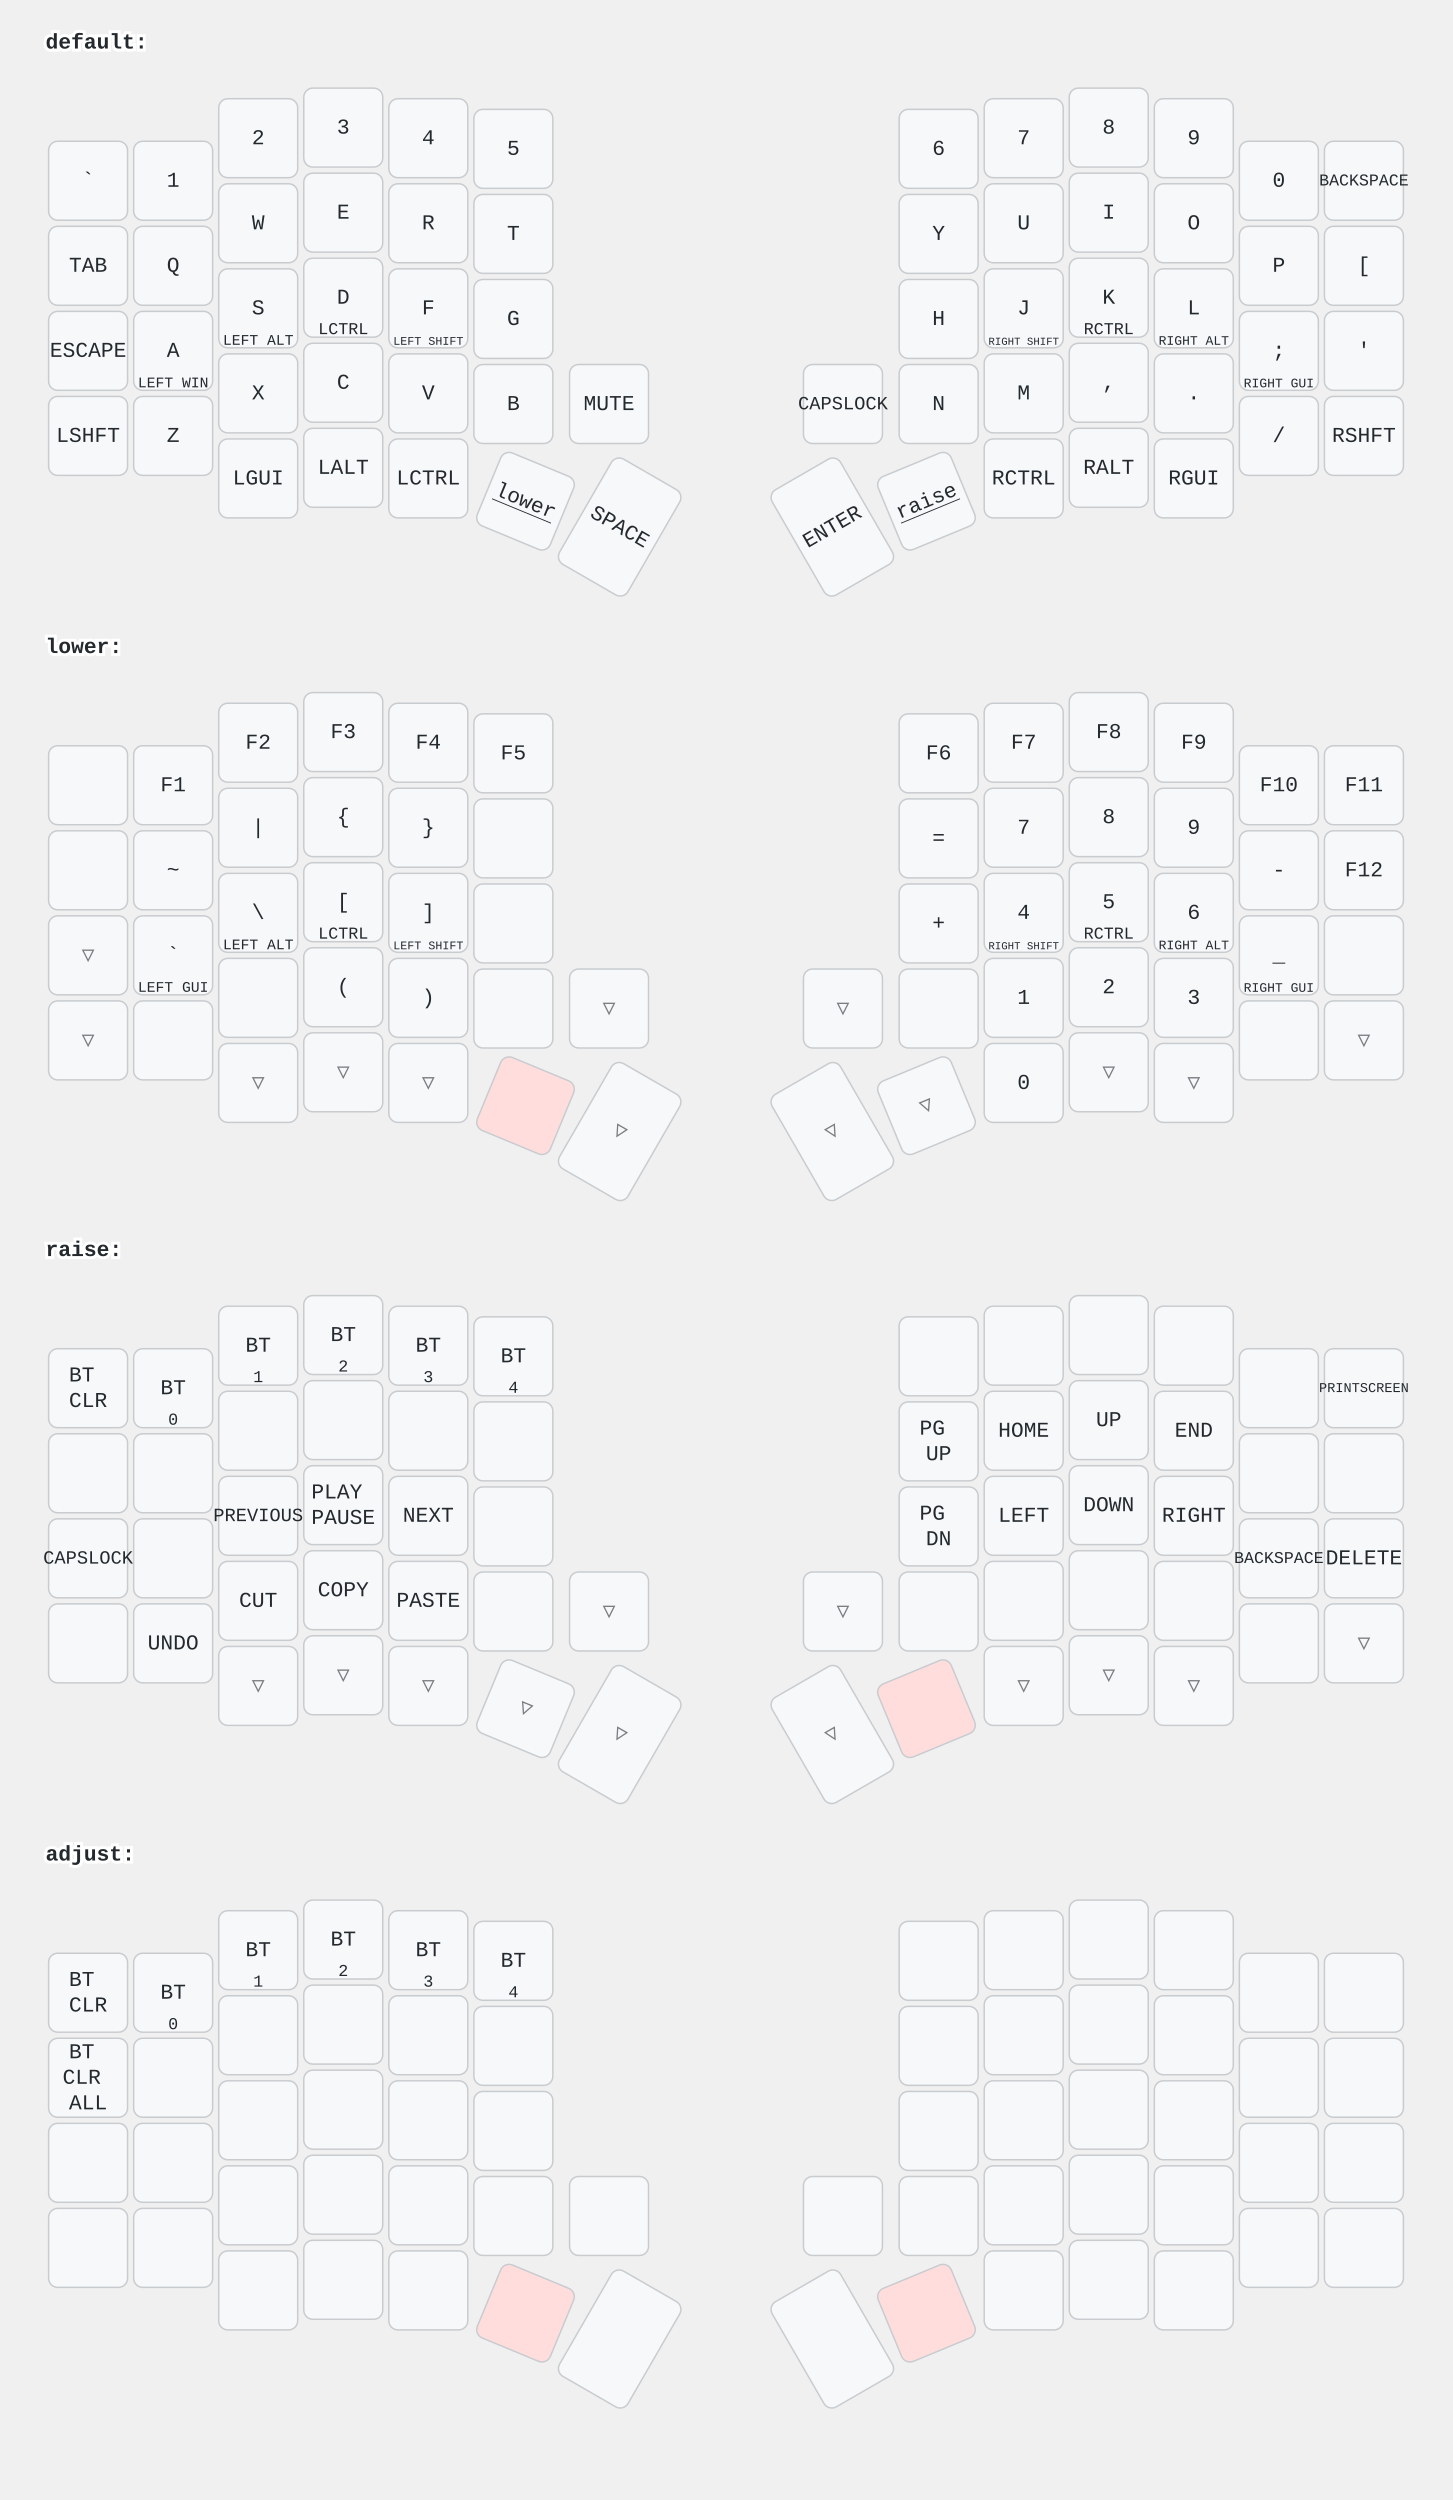
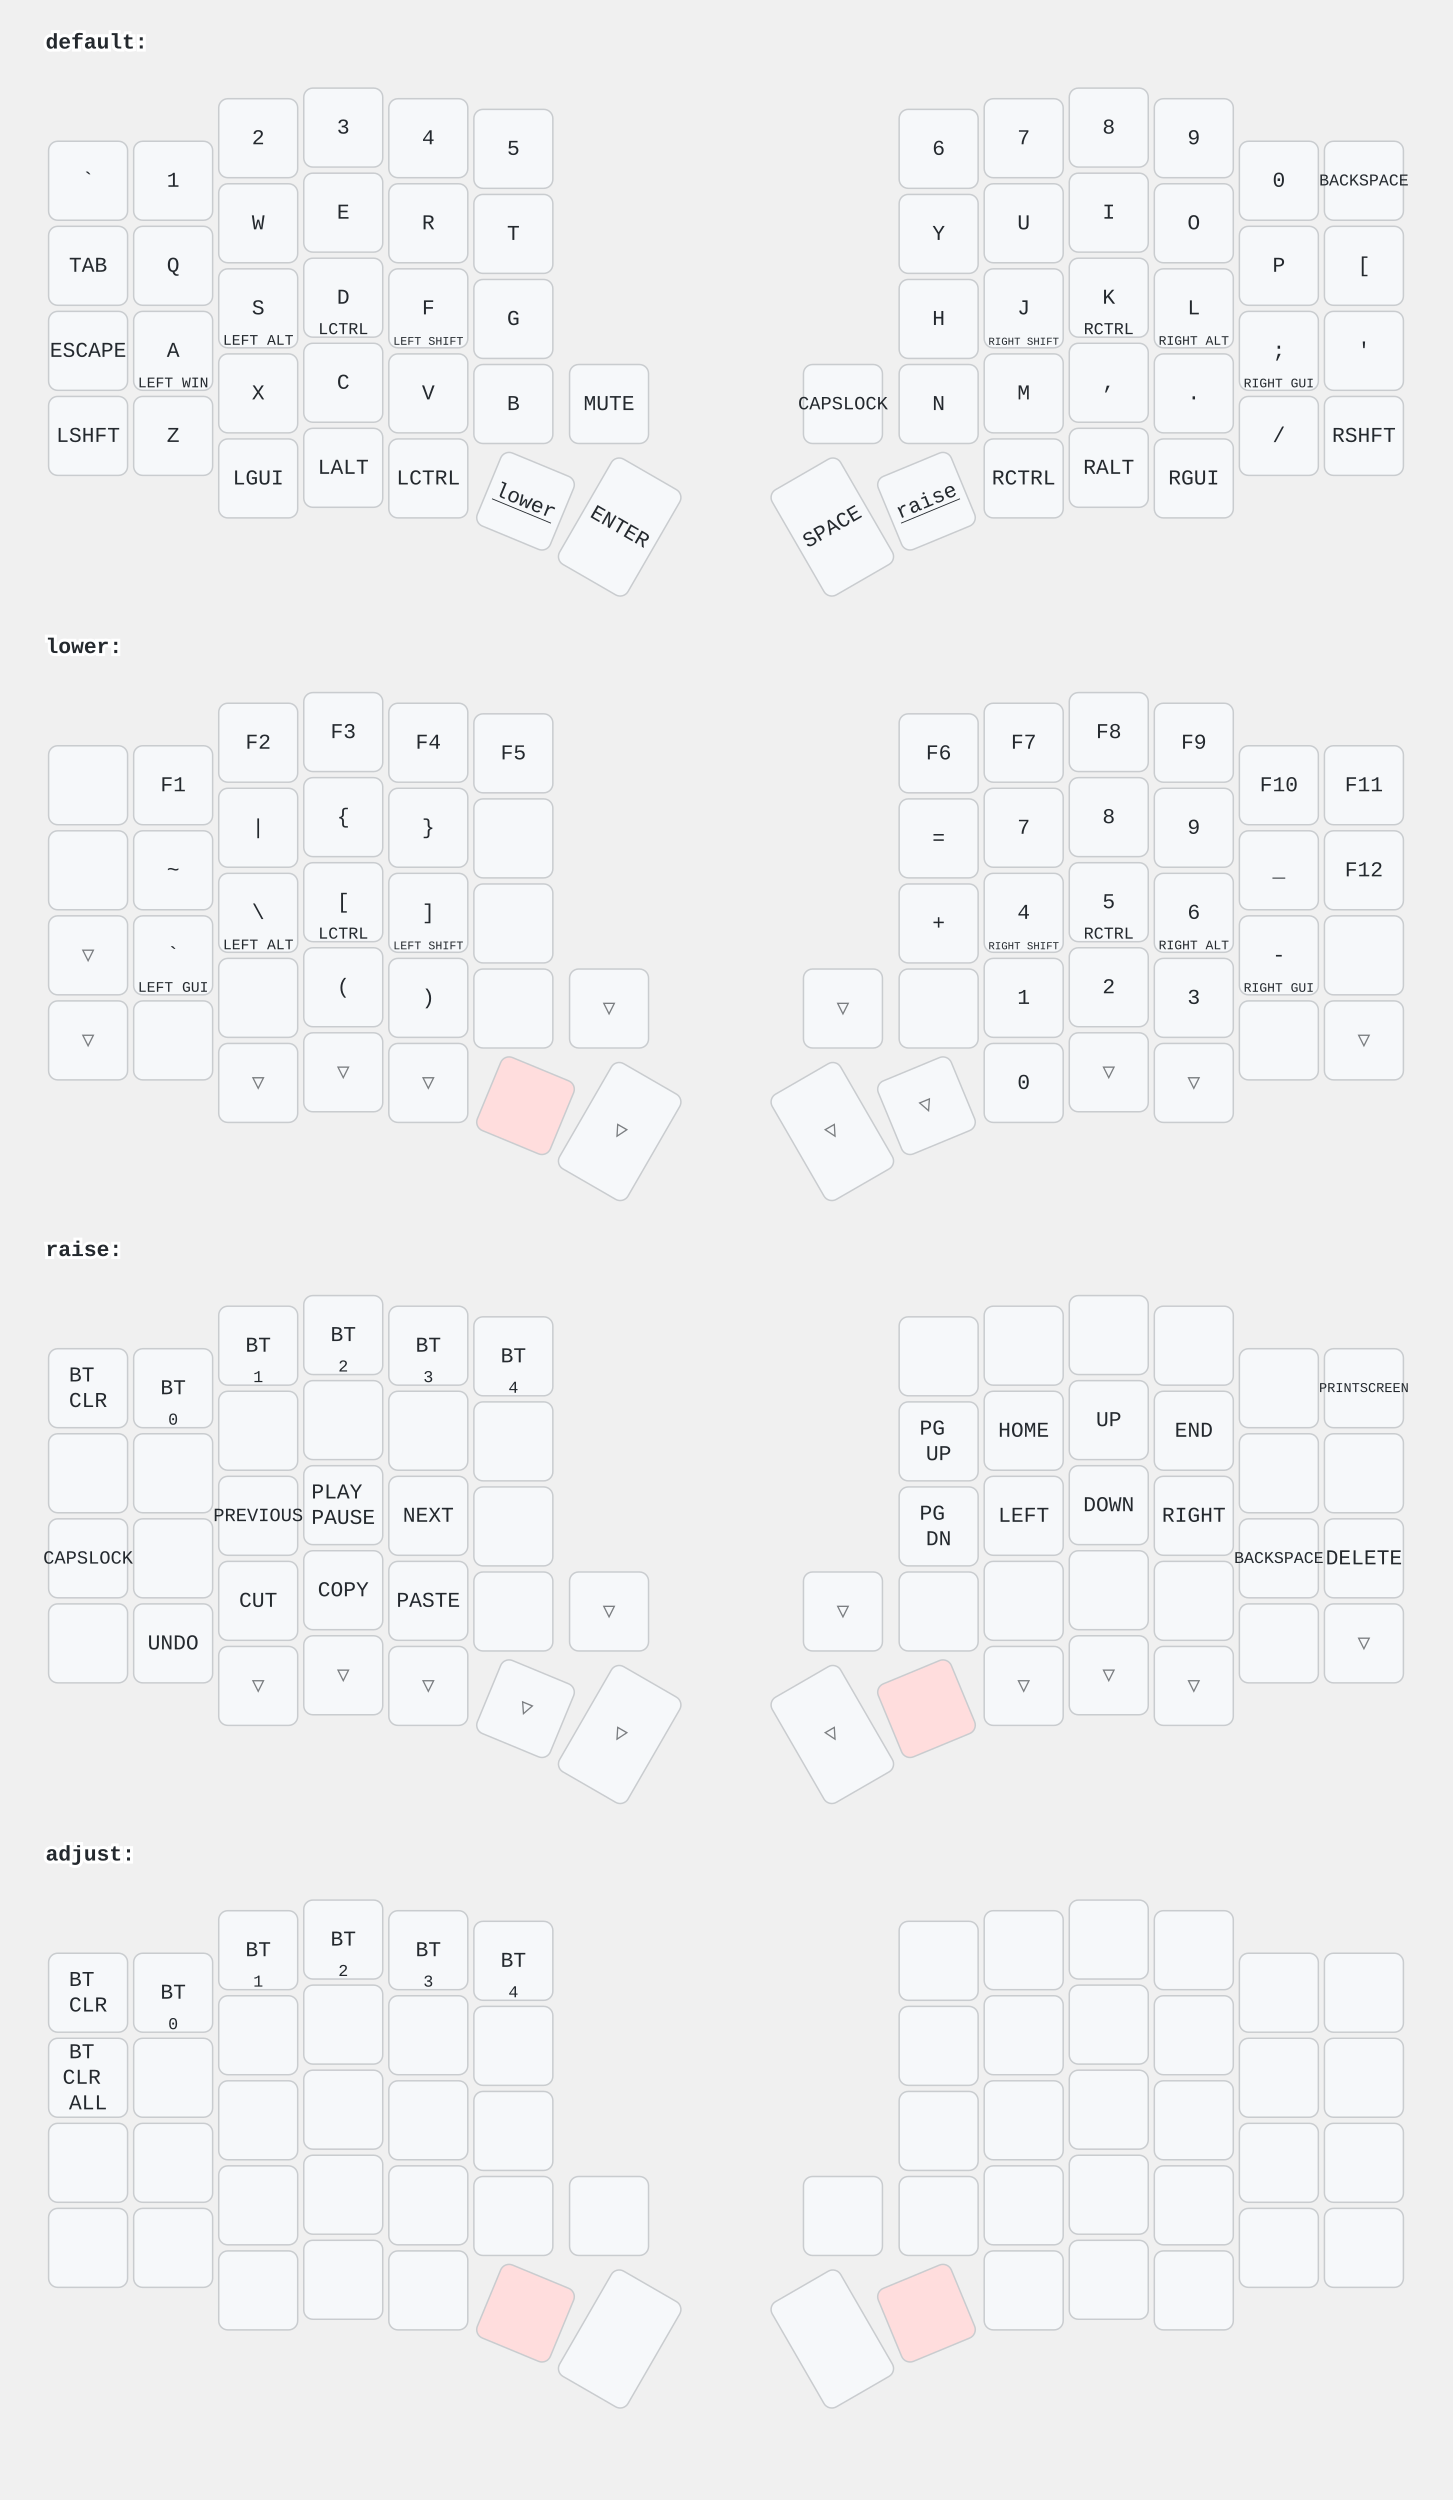
<svg xmlns="http://www.w3.org/2000/svg" width="956" height="1646" viewBox="0 0 956 1646" class="keymap">
  <style>/* inherit to force styles through use tags */
svg path {
    fill: inherit;
}

/* font and background color specifications */
svg.keymap {
    font-family: SFMono-Regular,Consolas,Liberation Mono,Menlo,monospace;
    font-size: 14px;
    font-kerning: normal;
    text-rendering: optimizeLegibility;
    fill: #24292e;
}

/* default key styling */
rect.key {
    fill: #f6f8fa;
}

rect.key, rect.combo {
    stroke: #c9cccf;
    stroke-width: 1;
}

/* default key side styling, only used is draw_key_sides is set */
rect.side {
    filter: brightness(90%);
}

/* color accent for combo boxes */
rect.combo, rect.combo-separate {
    fill: #cdf;
}

/* color accent for held keys */
rect.held, rect.combo.held {
    fill: #fdd;
}

/* color accent for ghost (optional) keys */
rect.ghost, rect.combo.ghost {
    stroke-dasharray: 4, 4;
    stroke-width: 2;
}

text {
    text-anchor: middle;
    dominant-baseline: middle;
}

/* styling for layer labels */
text.label {
    font-weight: bold;
    text-anchor: start;
    stroke: white;
    stroke-width: 4;
    paint-order: stroke;
}

/* styling for optional footer */
text.footer {
    text-anchor: end;
    dominant-baseline: auto;
    stroke: white;
    stroke-width: 4;
    paint-order: stroke;
}

/* styling for combo tap, and key non-tap label text */
text.combo, text.hold, text.shifted, text.left, text.right {
    font-size: 11px;
}

text.hold {
    text-anchor: middle;
    dominant-baseline: auto;
}

text.shifted {
    text-anchor: middle;
    dominant-baseline: hanging;
}

text.left {
    text-anchor: start;
}

text.right {
    text-anchor: end;
}

text.layer-activator {
    text-decoration: underline;
}

/* styling for hold/shifted label text in combo box */
text.combo.hold, text.combo.shifted, text.combo.left, text.combo.right {
    font-size: 8px;
}

/* lighter symbol for transparent keys */
text.trans {
    fill: #7b7e81;
}

/* styling for combo dendrons */
path.combo {
    stroke-width: 1;
    stroke: gray;
    fill: none;
}

/* Start Tabler Icons Cleanup */
/* cannot use height/width with glyphs */
.icon-tabler &gt; path {
    fill: inherit;
    stroke: inherit;
    stroke-width: 2;
}
/* hide tabler's default box */
.icon-tabler &gt; path[stroke="none"][fill="none"] {
    visibility: hidden;
}
/* End Tabler Icons Cleanup */
</style>
  <g transform="translate(30, 0)" class="layer-default">
    <text x="0" y="28" class="label" id="default">default:</text>
    <g transform="translate(0, 56)">
      <g transform="translate(28, 63)" class="key keypos-0">
        <rect rx="6" ry="6" x="-26" y="-26" width="52" height="52" class="key" />
        <text x="0" y="0" class="key tap">`</text>
      </g>
      <g transform="translate(84, 63)" class="key keypos-1">
        <rect rx="6" ry="6" x="-26" y="-26" width="52" height="52" class="key" />
        <text x="0" y="0" class="key tap">1</text>
      </g>
      <g transform="translate(140, 35)" class="key keypos-2">
        <rect rx="6" ry="6" x="-26" y="-26" width="52" height="52" class="key" />
        <text x="0" y="0" class="key tap">2</text>
      </g>
      <g transform="translate(196, 28)" class="key keypos-3">
        <rect rx="6" ry="6" x="-26" y="-26" width="52" height="52" class="key" />
        <text x="0" y="0" class="key tap">3</text>
      </g>
      <g transform="translate(252, 35)" class="key keypos-4">
        <rect rx="6" ry="6" x="-26" y="-26" width="52" height="52" class="key" />
        <text x="0" y="0" class="key tap">4</text>
      </g>
      <g transform="translate(308, 42)" class="key keypos-5">
        <rect rx="6" ry="6" x="-26" y="-26" width="52" height="52" class="key" />
        <text x="0" y="0" class="key tap">5</text>
      </g>
      <g transform="translate(588, 42)" class="key keypos-6">
        <rect rx="6" ry="6" x="-26" y="-26" width="52" height="52" class="key" />
        <text x="0" y="0" class="key tap">6</text>
      </g>
      <g transform="translate(644, 35)" class="key keypos-7">
        <rect rx="6" ry="6" x="-26" y="-26" width="52" height="52" class="key" />
        <text x="0" y="0" class="key tap">7</text>
      </g>
      <g transform="translate(700, 28)" class="key keypos-8">
        <rect rx="6" ry="6" x="-26" y="-26" width="52" height="52" class="key" />
        <text x="0" y="0" class="key tap">8</text>
      </g>
      <g transform="translate(756, 35)" class="key keypos-9">
        <rect rx="6" ry="6" x="-26" y="-26" width="52" height="52" class="key" />
        <text x="0" y="0" class="key tap">9</text>
      </g>
      <g transform="translate(812, 63)" class="key keypos-10">
        <rect rx="6" ry="6" x="-26" y="-26" width="52" height="52" class="key" />
        <text x="0" y="0" class="key tap">0</text>
      </g>
      <g transform="translate(868, 63)" class="key keypos-11">
        <rect rx="6" ry="6" x="-26" y="-26" width="52" height="52" class="key" />
        <text x="0" y="0" class="key tap">
          <tspan style="font-size: 78%">BACKSPACE</tspan>
        </text>
      </g>
      <g transform="translate(28, 119)" class="key keypos-12">
        <rect rx="6" ry="6" x="-26" y="-26" width="52" height="52" class="key" />
        <text x="0" y="0" class="key tap">TAB</text>
      </g>
      <g transform="translate(84, 119)" class="key keypos-13">
        <rect rx="6" ry="6" x="-26" y="-26" width="52" height="52" class="key" />
        <text x="0" y="0" class="key tap">Q</text>
      </g>
      <g transform="translate(140, 91)" class="key keypos-14">
        <rect rx="6" ry="6" x="-26" y="-26" width="52" height="52" class="key" />
        <text x="0" y="0" class="key tap">W</text>
      </g>
      <g transform="translate(196, 84)" class="key keypos-15">
        <rect rx="6" ry="6" x="-26" y="-26" width="52" height="52" class="key" />
        <text x="0" y="0" class="key tap">E</text>
      </g>
      <g transform="translate(252, 91)" class="key keypos-16">
        <rect rx="6" ry="6" x="-26" y="-26" width="52" height="52" class="key" />
        <text x="0" y="0" class="key tap">R</text>
      </g>
      <g transform="translate(308, 98)" class="key keypos-17">
        <rect rx="6" ry="6" x="-26" y="-26" width="52" height="52" class="key" />
        <text x="0" y="0" class="key tap">T</text>
      </g>
      <g transform="translate(588, 98)" class="key keypos-18">
        <rect rx="6" ry="6" x="-26" y="-26" width="52" height="52" class="key" />
        <text x="0" y="0" class="key tap">Y</text>
      </g>
      <g transform="translate(644, 91)" class="key keypos-19">
        <rect rx="6" ry="6" x="-26" y="-26" width="52" height="52" class="key" />
        <text x="0" y="0" class="key tap">U</text>
      </g>
      <g transform="translate(700, 84)" class="key keypos-20">
        <rect rx="6" ry="6" x="-26" y="-26" width="52" height="52" class="key" />
        <text x="0" y="0" class="key tap">I</text>
      </g>
      <g transform="translate(756, 91)" class="key keypos-21">
        <rect rx="6" ry="6" x="-26" y="-26" width="52" height="52" class="key" />
        <text x="0" y="0" class="key tap">O</text>
      </g>
      <g transform="translate(812, 119)" class="key keypos-22">
        <rect rx="6" ry="6" x="-26" y="-26" width="52" height="52" class="key" />
        <text x="0" y="0" class="key tap">P</text>
      </g>
      <g transform="translate(868, 119)" class="key keypos-23">
        <rect rx="6" ry="6" x="-26" y="-26" width="52" height="52" class="key" />
        <text x="0" y="0" class="key tap">[</text>
      </g>
      <g transform="translate(28, 175)" class="key keypos-24">
        <rect rx="6" ry="6" x="-26" y="-26" width="52" height="52" class="key" />
        <text x="0" y="0" class="key tap">ESCAPE</text>
      </g>
      <g transform="translate(84, 175)" class="key keypos-25">
        <rect rx="6" ry="6" x="-26" y="-26" width="52" height="52" class="key" />
        <text x="0" y="0" class="key tap">A</text>
        <text x="0" y="24" class="key hold">
          <tspan style="font-size: 88%">LEFT WIN</tspan>
        </text>
      </g>
      <g transform="translate(140, 147)" class="key keypos-26">
        <rect rx="6" ry="6" x="-26" y="-26" width="52" height="52" class="key" />
        <text x="0" y="0" class="key tap">S</text>
        <text x="0" y="24" class="key hold">
          <tspan style="font-size: 88%">LEFT ALT</tspan>
        </text>
      </g>
      <g transform="translate(196, 140)" class="key keypos-27">
        <rect rx="6" ry="6" x="-26" y="-26" width="52" height="52" class="key" />
        <text x="0" y="0" class="key tap">D</text>
        <text x="0" y="24" class="key hold">LCTRL</text>
      </g>
      <g transform="translate(252, 147)" class="key keypos-28">
        <rect rx="6" ry="6" x="-26" y="-26" width="52" height="52" class="key" />
        <text x="0" y="0" class="key tap">F</text>
        <text x="0" y="24" class="key hold">
          <tspan style="font-size: 70%">LEFT SHIFT</tspan>
        </text>
      </g>
      <g transform="translate(308, 154)" class="key keypos-29">
        <rect rx="6" ry="6" x="-26" y="-26" width="52" height="52" class="key" />
        <text x="0" y="0" class="key tap">G</text>
      </g>
      <g transform="translate(588, 154)" class="key keypos-30">
        <rect rx="6" ry="6" x="-26" y="-26" width="52" height="52" class="key" />
        <text x="0" y="0" class="key tap">H</text>
      </g>
      <g transform="translate(644, 147)" class="key keypos-31">
        <rect rx="6" ry="6" x="-26" y="-26" width="52" height="52" class="key" />
        <text x="0" y="0" class="key tap">J</text>
        <text x="0" y="24" class="key hold">
          <tspan style="font-size: 64%">RIGHT SHIFT</tspan>
        </text>
      </g>
      <g transform="translate(700, 140)" class="key keypos-32">
        <rect rx="6" ry="6" x="-26" y="-26" width="52" height="52" class="key" />
        <text x="0" y="0" class="key tap">K</text>
        <text x="0" y="24" class="key hold">RCTRL</text>
      </g>
      <g transform="translate(756, 147)" class="key keypos-33">
        <rect rx="6" ry="6" x="-26" y="-26" width="52" height="52" class="key" />
        <text x="0" y="0" class="key tap">L</text>
        <text x="0" y="24" class="key hold">
          <tspan style="font-size: 78%">RIGHT ALT</tspan>
        </text>
      </g>
      <g transform="translate(812, 175)" class="key keypos-34">
        <rect rx="6" ry="6" x="-26" y="-26" width="52" height="52" class="key" />
        <text x="0" y="0" class="key tap">;</text>
        <text x="0" y="24" class="key hold">
          <tspan style="font-size: 78%">RIGHT GUI</tspan>
        </text>
      </g>
      <g transform="translate(868, 175)" class="key keypos-35">
        <rect rx="6" ry="6" x="-26" y="-26" width="52" height="52" class="key" />
        <text x="0" y="0" class="key tap">'</text>
      </g>
      <g transform="translate(28, 231)" class="key keypos-36">
        <rect rx="6" ry="6" x="-26" y="-26" width="52" height="52" class="key" />
        <text x="0" y="0" class="key tap">LSHFT</text>
      </g>
      <g transform="translate(84, 231)" class="key keypos-37">
        <rect rx="6" ry="6" x="-26" y="-26" width="52" height="52" class="key" />
        <text x="0" y="0" class="key tap">Z</text>
      </g>
      <g transform="translate(140, 203)" class="key keypos-38">
        <rect rx="6" ry="6" x="-26" y="-26" width="52" height="52" class="key" />
        <text x="0" y="0" class="key tap">X</text>
      </g>
      <g transform="translate(196, 196)" class="key keypos-39">
        <rect rx="6" ry="6" x="-26" y="-26" width="52" height="52" class="key" />
        <text x="0" y="0" class="key tap">C</text>
      </g>
      <g transform="translate(252, 203)" class="key keypos-40">
        <rect rx="6" ry="6" x="-26" y="-26" width="52" height="52" class="key" />
        <text x="0" y="0" class="key tap">V</text>
      </g>
      <g transform="translate(308, 210)" class="key keypos-41">
        <rect rx="6" ry="6" x="-26" y="-26" width="52" height="52" class="key" />
        <text x="0" y="0" class="key tap">B</text>
      </g>
      <g transform="translate(371, 210)" class="key keypos-42">
        <rect rx="6" ry="6" x="-26" y="-26" width="52" height="52" class="key" />
        <text x="0" y="0" class="key tap">MUTE</text>
      </g>
      <g transform="translate(525, 210)" class="key keypos-43">
        <rect rx="6" ry="6" x="-26" y="-26" width="52" height="52" class="key" />
        <text x="0" y="0" class="key tap">
          <tspan style="font-size: 88%">CAPSLOCK</tspan>
        </text>
      </g>
      <g transform="translate(588, 210)" class="key keypos-44">
        <rect rx="6" ry="6" x="-26" y="-26" width="52" height="52" class="key" />
        <text x="0" y="0" class="key tap">N</text>
      </g>
      <g transform="translate(644, 203)" class="key keypos-45">
        <rect rx="6" ry="6" x="-26" y="-26" width="52" height="52" class="key" />
        <text x="0" y="0" class="key tap">M</text>
      </g>
      <g transform="translate(700, 196)" class="key keypos-46">
        <rect rx="6" ry="6" x="-26" y="-26" width="52" height="52" class="key" />
        <text x="0" y="0" class="key tap">,</text>
      </g>
      <g transform="translate(756, 203)" class="key keypos-47">
        <rect rx="6" ry="6" x="-26" y="-26" width="52" height="52" class="key" />
        <text x="0" y="0" class="key tap">.</text>
      </g>
      <g transform="translate(812, 231)" class="key keypos-48">
        <rect rx="6" ry="6" x="-26" y="-26" width="52" height="52" class="key" />
        <text x="0" y="0" class="key tap">/</text>
      </g>
      <g transform="translate(868, 231)" class="key keypos-49">
        <rect rx="6" ry="6" x="-26" y="-26" width="52" height="52" class="key" />
        <text x="0" y="0" class="key tap">RSHFT</text>
      </g>
      <g transform="translate(140, 259)" class="key keypos-50">
        <rect rx="6" ry="6" x="-26" y="-26" width="52" height="52" class="key" />
        <text x="0" y="0" class="key tap">LGUI</text>
      </g>
      <g transform="translate(196, 252)" class="key keypos-51">
        <rect rx="6" ry="6" x="-26" y="-26" width="52" height="52" class="key" />
        <text x="0" y="0" class="key tap">LALT</text>
      </g>
      <g transform="translate(252, 259)" class="key keypos-52">
        <rect rx="6" ry="6" x="-26" y="-26" width="52" height="52" class="key" />
        <text x="0" y="0" class="key tap">LCTRL</text>
      </g>
      <g transform="translate(316, 274) rotate(22.5)" class="key keypos-53">
        <rect rx="6" ry="6" x="-26" y="-26" width="52" height="52" class="key" />
        <a href="#lower">
          <text x="0" y="0" class="key tap layer-activator">lower</text>
        </a>
      </g>
      <g transform="translate(378, 291) rotate(30.0)" class="key keypos-54">
        <rect rx="6" ry="6" x="-26" y="-40" width="52" height="80" class="key" />
-         <text x="0" y="0" class="key tap">SPACE</text>
+         <text x="0" y="0" class="key tap">ENTER</text>
      </g>
      <g transform="translate(518, 291) rotate(-30.0)" class="key keypos-55">
        <rect rx="6" ry="6" x="-26" y="-40" width="52" height="80" class="key" />
-         <text x="0" y="0" class="key tap">ENTER</text>
+         <text x="0" y="0" class="key tap">SPACE</text>
      </g>
      <g transform="translate(580, 274) rotate(-22.5)" class="key keypos-56">
        <rect rx="6" ry="6" x="-26" y="-26" width="52" height="52" class="key" />
        <a href="#raise">
          <text x="0" y="0" class="key tap layer-activator">raise</text>
        </a>
      </g>
      <g transform="translate(644, 259)" class="key keypos-57">
        <rect rx="6" ry="6" x="-26" y="-26" width="52" height="52" class="key" />
        <text x="0" y="0" class="key tap">RCTRL</text>
      </g>
      <g transform="translate(700, 252)" class="key keypos-58">
        <rect rx="6" ry="6" x="-26" y="-26" width="52" height="52" class="key" />
        <text x="0" y="0" class="key tap">RALT</text>
      </g>
      <g transform="translate(756, 259)" class="key keypos-59">
        <rect rx="6" ry="6" x="-26" y="-26" width="52" height="52" class="key" />
        <text x="0" y="0" class="key tap">RGUI</text>
      </g>
    </g>
  </g>
  <g transform="translate(30, 398)" class="layer-lower">
    <text x="0" y="28" class="label" id="lower">lower:</text>
    <g transform="translate(0, 56)">
      <g transform="translate(28, 63)" class="key keypos-0">
        <rect rx="6" ry="6" x="-26" y="-26" width="52" height="52" class="key" />
      </g>
      <g transform="translate(84, 63)" class="key keypos-1">
        <rect rx="6" ry="6" x="-26" y="-26" width="52" height="52" class="key" />
        <text x="0" y="0" class="key tap">F1</text>
      </g>
      <g transform="translate(140, 35)" class="key keypos-2">
        <rect rx="6" ry="6" x="-26" y="-26" width="52" height="52" class="key" />
        <text x="0" y="0" class="key tap">F2</text>
      </g>
      <g transform="translate(196, 28)" class="key keypos-3">
        <rect rx="6" ry="6" x="-26" y="-26" width="52" height="52" class="key" />
        <text x="0" y="0" class="key tap">F3</text>
      </g>
      <g transform="translate(252, 35)" class="key keypos-4">
        <rect rx="6" ry="6" x="-26" y="-26" width="52" height="52" class="key" />
        <text x="0" y="0" class="key tap">F4</text>
      </g>
      <g transform="translate(308, 42)" class="key keypos-5">
        <rect rx="6" ry="6" x="-26" y="-26" width="52" height="52" class="key" />
        <text x="0" y="0" class="key tap">F5</text>
      </g>
      <g transform="translate(588, 42)" class="key keypos-6">
        <rect rx="6" ry="6" x="-26" y="-26" width="52" height="52" class="key" />
        <text x="0" y="0" class="key tap">F6</text>
      </g>
      <g transform="translate(644, 35)" class="key keypos-7">
        <rect rx="6" ry="6" x="-26" y="-26" width="52" height="52" class="key" />
        <text x="0" y="0" class="key tap">F7</text>
      </g>
      <g transform="translate(700, 28)" class="key keypos-8">
        <rect rx="6" ry="6" x="-26" y="-26" width="52" height="52" class="key" />
        <text x="0" y="0" class="key tap">F8</text>
      </g>
      <g transform="translate(756, 35)" class="key keypos-9">
        <rect rx="6" ry="6" x="-26" y="-26" width="52" height="52" class="key" />
        <text x="0" y="0" class="key tap">F9</text>
      </g>
      <g transform="translate(812, 63)" class="key keypos-10">
        <rect rx="6" ry="6" x="-26" y="-26" width="52" height="52" class="key" />
        <text x="0" y="0" class="key tap">F10</text>
      </g>
      <g transform="translate(868, 63)" class="key keypos-11">
        <rect rx="6" ry="6" x="-26" y="-26" width="52" height="52" class="key" />
        <text x="0" y="0" class="key tap">F11</text>
      </g>
      <g transform="translate(28, 119)" class="key keypos-12">
        <rect rx="6" ry="6" x="-26" y="-26" width="52" height="52" class="key" />
      </g>
      <g transform="translate(84, 119)" class="key keypos-13">
        <rect rx="6" ry="6" x="-26" y="-26" width="52" height="52" class="key" />
        <text x="0" y="0" class="key tap">~</text>
      </g>
      <g transform="translate(140, 91)" class="key keypos-14">
        <rect rx="6" ry="6" x="-26" y="-26" width="52" height="52" class="key" />
        <text x="0" y="0" class="key tap">|</text>
      </g>
      <g transform="translate(196, 84)" class="key keypos-15">
        <rect rx="6" ry="6" x="-26" y="-26" width="52" height="52" class="key" />
        <text x="0" y="0" class="key tap">{</text>
      </g>
      <g transform="translate(252, 91)" class="key keypos-16">
        <rect rx="6" ry="6" x="-26" y="-26" width="52" height="52" class="key" />
        <text x="0" y="0" class="key tap">}</text>
      </g>
      <g transform="translate(308, 98)" class="key keypos-17">
        <rect rx="6" ry="6" x="-26" y="-26" width="52" height="52" class="key" />
      </g>
      <g transform="translate(588, 98)" class="key keypos-18">
        <rect rx="6" ry="6" x="-26" y="-26" width="52" height="52" class="key" />
        <text x="0" y="0" class="key tap">=</text>
      </g>
      <g transform="translate(644, 91)" class="key keypos-19">
        <rect rx="6" ry="6" x="-26" y="-26" width="52" height="52" class="key" />
        <text x="0" y="0" class="key tap">7</text>
      </g>
      <g transform="translate(700, 84)" class="key keypos-20">
        <rect rx="6" ry="6" x="-26" y="-26" width="52" height="52" class="key" />
        <text x="0" y="0" class="key tap">8</text>
      </g>
      <g transform="translate(756, 91)" class="key keypos-21">
        <rect rx="6" ry="6" x="-26" y="-26" width="52" height="52" class="key" />
        <text x="0" y="0" class="key tap">9</text>
      </g>
      <g transform="translate(812, 119)" class="key keypos-22">
        <rect rx="6" ry="6" x="-26" y="-26" width="52" height="52" class="key" />
-         <text x="0" y="0" class="key tap">-</text>
+         <text x="0" y="0" class="key tap">_</text>
      </g>
      <g transform="translate(868, 119)" class="key keypos-23">
        <rect rx="6" ry="6" x="-26" y="-26" width="52" height="52" class="key" />
        <text x="0" y="0" class="key tap">F12</text>
      </g>
      <g transform="translate(28, 175)" class="key trans keypos-24">
        <rect rx="6" ry="6" x="-26" y="-26" width="52" height="52" class="key trans" />
        <text x="0" y="0" class="key trans tap">▽</text>
      </g>
      <g transform="translate(84, 175)" class="key keypos-25">
        <rect rx="6" ry="6" x="-26" y="-26" width="52" height="52" class="key" />
        <text x="0" y="0" class="key tap">`</text>
        <text x="0" y="24" class="key hold">
          <tspan style="font-size: 88%">LEFT GUI</tspan>
        </text>
      </g>
      <g transform="translate(140, 147)" class="key keypos-26">
        <rect rx="6" ry="6" x="-26" y="-26" width="52" height="52" class="key" />
        <text x="0" y="0" class="key tap">\</text>
        <text x="0" y="24" class="key hold">
          <tspan style="font-size: 88%">LEFT ALT</tspan>
        </text>
      </g>
      <g transform="translate(196, 140)" class="key keypos-27">
        <rect rx="6" ry="6" x="-26" y="-26" width="52" height="52" class="key" />
        <text x="0" y="0" class="key tap">[</text>
        <text x="0" y="24" class="key hold">LCTRL</text>
      </g>
      <g transform="translate(252, 147)" class="key keypos-28">
        <rect rx="6" ry="6" x="-26" y="-26" width="52" height="52" class="key" />
        <text x="0" y="0" class="key tap">]</text>
        <text x="0" y="24" class="key hold">
          <tspan style="font-size: 70%">LEFT SHIFT</tspan>
        </text>
      </g>
      <g transform="translate(308, 154)" class="key keypos-29">
        <rect rx="6" ry="6" x="-26" y="-26" width="52" height="52" class="key" />
      </g>
      <g transform="translate(588, 154)" class="key keypos-30">
        <rect rx="6" ry="6" x="-26" y="-26" width="52" height="52" class="key" />
        <text x="0" y="0" class="key tap">+</text>
      </g>
      <g transform="translate(644, 147)" class="key keypos-31">
        <rect rx="6" ry="6" x="-26" y="-26" width="52" height="52" class="key" />
        <text x="0" y="0" class="key tap">4</text>
        <text x="0" y="24" class="key hold">
          <tspan style="font-size: 64%">RIGHT SHIFT</tspan>
        </text>
      </g>
      <g transform="translate(700, 140)" class="key keypos-32">
        <rect rx="6" ry="6" x="-26" y="-26" width="52" height="52" class="key" />
        <text x="0" y="0" class="key tap">5</text>
        <text x="0" y="24" class="key hold">RCTRL</text>
      </g>
      <g transform="translate(756, 147)" class="key keypos-33">
        <rect rx="6" ry="6" x="-26" y="-26" width="52" height="52" class="key" />
        <text x="0" y="0" class="key tap">6</text>
        <text x="0" y="24" class="key hold">
          <tspan style="font-size: 78%">RIGHT ALT</tspan>
        </text>
      </g>
      <g transform="translate(812, 175)" class="key keypos-34">
        <rect rx="6" ry="6" x="-26" y="-26" width="52" height="52" class="key" />
-         <text x="0" y="0" class="key tap">_</text>
+         <text x="0" y="0" class="key tap">-</text>
        <text x="0" y="24" class="key hold">
          <tspan style="font-size: 78%">RIGHT GUI</tspan>
        </text>
      </g>
      <g transform="translate(868, 175)" class="key keypos-35">
        <rect rx="6" ry="6" x="-26" y="-26" width="52" height="52" class="key" />
      </g>
      <g transform="translate(28, 231)" class="key trans keypos-36">
        <rect rx="6" ry="6" x="-26" y="-26" width="52" height="52" class="key trans" />
        <text x="0" y="0" class="key trans tap">▽</text>
      </g>
      <g transform="translate(84, 231)" class="key keypos-37">
        <rect rx="6" ry="6" x="-26" y="-26" width="52" height="52" class="key" />
      </g>
      <g transform="translate(140, 203)" class="key keypos-38">
        <rect rx="6" ry="6" x="-26" y="-26" width="52" height="52" class="key" />
      </g>
      <g transform="translate(196, 196)" class="key keypos-39">
        <rect rx="6" ry="6" x="-26" y="-26" width="52" height="52" class="key" />
        <text x="0" y="0" class="key tap">(</text>
      </g>
      <g transform="translate(252, 203)" class="key keypos-40">
        <rect rx="6" ry="6" x="-26" y="-26" width="52" height="52" class="key" />
        <text x="0" y="0" class="key tap">)</text>
      </g>
      <g transform="translate(308, 210)" class="key keypos-41">
        <rect rx="6" ry="6" x="-26" y="-26" width="52" height="52" class="key" />
      </g>
      <g transform="translate(371, 210)" class="key trans keypos-42">
        <rect rx="6" ry="6" x="-26" y="-26" width="52" height="52" class="key trans" />
        <text x="0" y="0" class="key trans tap">▽</text>
      </g>
      <g transform="translate(525, 210)" class="key trans keypos-43">
        <rect rx="6" ry="6" x="-26" y="-26" width="52" height="52" class="key trans" />
        <text x="0" y="0" class="key trans tap">▽</text>
      </g>
      <g transform="translate(588, 210)" class="key keypos-44">
        <rect rx="6" ry="6" x="-26" y="-26" width="52" height="52" class="key" />
      </g>
      <g transform="translate(644, 203)" class="key keypos-45">
        <rect rx="6" ry="6" x="-26" y="-26" width="52" height="52" class="key" />
        <text x="0" y="0" class="key tap">1</text>
      </g>
      <g transform="translate(700, 196)" class="key keypos-46">
        <rect rx="6" ry="6" x="-26" y="-26" width="52" height="52" class="key" />
        <text x="0" y="0" class="key tap">2</text>
      </g>
      <g transform="translate(756, 203)" class="key keypos-47">
        <rect rx="6" ry="6" x="-26" y="-26" width="52" height="52" class="key" />
        <text x="0" y="0" class="key tap">3</text>
      </g>
      <g transform="translate(812, 231)" class="key keypos-48">
        <rect rx="6" ry="6" x="-26" y="-26" width="52" height="52" class="key" />
      </g>
      <g transform="translate(868, 231)" class="key trans keypos-49">
        <rect rx="6" ry="6" x="-26" y="-26" width="52" height="52" class="key trans" />
        <text x="0" y="0" class="key trans tap">▽</text>
      </g>
      <g transform="translate(140, 259)" class="key trans keypos-50">
        <rect rx="6" ry="6" x="-26" y="-26" width="52" height="52" class="key trans" />
        <text x="0" y="0" class="key trans tap">▽</text>
      </g>
      <g transform="translate(196, 252)" class="key trans keypos-51">
        <rect rx="6" ry="6" x="-26" y="-26" width="52" height="52" class="key trans" />
        <text x="0" y="0" class="key trans tap">▽</text>
      </g>
      <g transform="translate(252, 259)" class="key trans keypos-52">
        <rect rx="6" ry="6" x="-26" y="-26" width="52" height="52" class="key trans" />
        <text x="0" y="0" class="key trans tap">▽</text>
      </g>
      <g transform="translate(316, 274) rotate(22.5)" class="key held keypos-53">
        <rect rx="6" ry="6" x="-26" y="-26" width="52" height="52" class="key held" />
      </g>
      <g transform="translate(378, 291) rotate(30.0)" class="key trans keypos-54">
        <rect rx="6" ry="6" x="-26" y="-40" width="52" height="80" class="key trans" />
        <text x="0" y="0" class="key trans tap">▽</text>
      </g>
      <g transform="translate(518, 291) rotate(-30.0)" class="key trans keypos-55">
        <rect rx="6" ry="6" x="-26" y="-40" width="52" height="80" class="key trans" />
        <text x="0" y="0" class="key trans tap">▽</text>
      </g>
      <g transform="translate(580, 274) rotate(-22.5)" class="key trans keypos-56">
        <rect rx="6" ry="6" x="-26" y="-26" width="52" height="52" class="key trans" />
        <text x="0" y="0" class="key trans tap">▽</text>
      </g>
      <g transform="translate(644, 259)" class="key keypos-57">
        <rect rx="6" ry="6" x="-26" y="-26" width="52" height="52" class="key" />
        <text x="0" y="0" class="key tap">0</text>
      </g>
      <g transform="translate(700, 252)" class="key trans keypos-58">
        <rect rx="6" ry="6" x="-26" y="-26" width="52" height="52" class="key trans" />
        <text x="0" y="0" class="key trans tap">▽</text>
      </g>
      <g transform="translate(756, 259)" class="key trans keypos-59">
        <rect rx="6" ry="6" x="-26" y="-26" width="52" height="52" class="key trans" />
        <text x="0" y="0" class="key trans tap">▽</text>
      </g>
    </g>
  </g>
  <g transform="translate(30, 795)" class="layer-raise">
    <text x="0" y="28" class="label" id="raise">raise:</text>
    <g transform="translate(0, 56)">
      <g transform="translate(28, 63)" class="key keypos-0">
        <rect rx="6" ry="6" x="-26" y="-26" width="52" height="52" class="key" />
        <text x="0" y="0" class="key tap">
          <tspan x="0" dy="-0.6em">BT</tspan>
          <tspan x="0" dy="1.2em">CLR</tspan>
        </text>
      </g>
      <g transform="translate(84, 63)" class="key keypos-1">
        <rect rx="6" ry="6" x="-26" y="-26" width="52" height="52" class="key" />
        <text x="0" y="0" class="key tap">BT</text>
        <text x="0" y="24" class="key hold">0</text>
      </g>
      <g transform="translate(140, 35)" class="key keypos-2">
        <rect rx="6" ry="6" x="-26" y="-26" width="52" height="52" class="key" />
        <text x="0" y="0" class="key tap">BT</text>
        <text x="0" y="24" class="key hold">1</text>
      </g>
      <g transform="translate(196, 28)" class="key keypos-3">
        <rect rx="6" ry="6" x="-26" y="-26" width="52" height="52" class="key" />
        <text x="0" y="0" class="key tap">BT</text>
        <text x="0" y="24" class="key hold">2</text>
      </g>
      <g transform="translate(252, 35)" class="key keypos-4">
        <rect rx="6" ry="6" x="-26" y="-26" width="52" height="52" class="key" />
        <text x="0" y="0" class="key tap">BT</text>
        <text x="0" y="24" class="key hold">3</text>
      </g>
      <g transform="translate(308, 42)" class="key keypos-5">
        <rect rx="6" ry="6" x="-26" y="-26" width="52" height="52" class="key" />
        <text x="0" y="0" class="key tap">BT</text>
        <text x="0" y="24" class="key hold">4</text>
      </g>
      <g transform="translate(588, 42)" class="key keypos-6">
        <rect rx="6" ry="6" x="-26" y="-26" width="52" height="52" class="key" />
      </g>
      <g transform="translate(644, 35)" class="key keypos-7">
        <rect rx="6" ry="6" x="-26" y="-26" width="52" height="52" class="key" />
      </g>
      <g transform="translate(700, 28)" class="key keypos-8">
        <rect rx="6" ry="6" x="-26" y="-26" width="52" height="52" class="key" />
      </g>
      <g transform="translate(756, 35)" class="key keypos-9">
        <rect rx="6" ry="6" x="-26" y="-26" width="52" height="52" class="key" />
      </g>
      <g transform="translate(812, 63)" class="key keypos-10">
        <rect rx="6" ry="6" x="-26" y="-26" width="52" height="52" class="key" />
      </g>
      <g transform="translate(868, 63)" class="key keypos-11">
        <rect rx="6" ry="6" x="-26" y="-26" width="52" height="52" class="key" />
        <text x="0" y="0" class="key tap">
          <tspan style="font-size: 64%">PRINTSCREEN</tspan>
        </text>
      </g>
      <g transform="translate(28, 119)" class="key keypos-12">
        <rect rx="6" ry="6" x="-26" y="-26" width="52" height="52" class="key" />
      </g>
      <g transform="translate(84, 119)" class="key keypos-13">
        <rect rx="6" ry="6" x="-26" y="-26" width="52" height="52" class="key" />
      </g>
      <g transform="translate(140, 91)" class="key keypos-14">
        <rect rx="6" ry="6" x="-26" y="-26" width="52" height="52" class="key" />
      </g>
      <g transform="translate(196, 84)" class="key keypos-15">
        <rect rx="6" ry="6" x="-26" y="-26" width="52" height="52" class="key" />
      </g>
      <g transform="translate(252, 91)" class="key keypos-16">
        <rect rx="6" ry="6" x="-26" y="-26" width="52" height="52" class="key" />
      </g>
      <g transform="translate(308, 98)" class="key keypos-17">
        <rect rx="6" ry="6" x="-26" y="-26" width="52" height="52" class="key" />
      </g>
      <g transform="translate(588, 98)" class="key keypos-18">
        <rect rx="6" ry="6" x="-26" y="-26" width="52" height="52" class="key" />
        <text x="0" y="0" class="key tap">
          <tspan x="0" dy="-0.6em">PG</tspan>
          <tspan x="0" dy="1.2em">UP</tspan>
        </text>
      </g>
      <g transform="translate(644, 91)" class="key keypos-19">
        <rect rx="6" ry="6" x="-26" y="-26" width="52" height="52" class="key" />
        <text x="0" y="0" class="key tap">HOME</text>
      </g>
      <g transform="translate(700, 84)" class="key keypos-20">
        <rect rx="6" ry="6" x="-26" y="-26" width="52" height="52" class="key" />
        <text x="0" y="0" class="key tap">UP</text>
      </g>
      <g transform="translate(756, 91)" class="key keypos-21">
        <rect rx="6" ry="6" x="-26" y="-26" width="52" height="52" class="key" />
        <text x="0" y="0" class="key tap">END</text>
      </g>
      <g transform="translate(812, 119)" class="key keypos-22">
        <rect rx="6" ry="6" x="-26" y="-26" width="52" height="52" class="key" />
      </g>
      <g transform="translate(868, 119)" class="key keypos-23">
        <rect rx="6" ry="6" x="-26" y="-26" width="52" height="52" class="key" />
      </g>
      <g transform="translate(28, 175)" class="key keypos-24">
        <rect rx="6" ry="6" x="-26" y="-26" width="52" height="52" class="key" />
        <text x="0" y="0" class="key tap">
          <tspan style="font-size: 88%">CAPSLOCK</tspan>
        </text>
      </g>
      <g transform="translate(84, 175)" class="key keypos-25">
        <rect rx="6" ry="6" x="-26" y="-26" width="52" height="52" class="key" />
      </g>
      <g transform="translate(140, 147)" class="key keypos-26">
        <rect rx="6" ry="6" x="-26" y="-26" width="52" height="52" class="key" />
        <text x="0" y="0" class="key tap">
          <tspan style="font-size: 88%">PREVIOUS</tspan>
        </text>
      </g>
      <g transform="translate(196, 140)" class="key keypos-27">
        <rect rx="6" ry="6" x="-26" y="-26" width="52" height="52" class="key" />
        <text x="0" y="0" class="key tap">
          <tspan x="0" dy="-0.6em">PLAY</tspan>
          <tspan x="0" dy="1.2em">PAUSE</tspan>
        </text>
      </g>
      <g transform="translate(252, 147)" class="key keypos-28">
        <rect rx="6" ry="6" x="-26" y="-26" width="52" height="52" class="key" />
        <text x="0" y="0" class="key tap">NEXT</text>
      </g>
      <g transform="translate(308, 154)" class="key keypos-29">
        <rect rx="6" ry="6" x="-26" y="-26" width="52" height="52" class="key" />
      </g>
      <g transform="translate(588, 154)" class="key keypos-30">
        <rect rx="6" ry="6" x="-26" y="-26" width="52" height="52" class="key" />
        <text x="0" y="0" class="key tap">
          <tspan x="0" dy="-0.6em">PG</tspan>
          <tspan x="0" dy="1.2em">DN</tspan>
        </text>
      </g>
      <g transform="translate(644, 147)" class="key keypos-31">
        <rect rx="6" ry="6" x="-26" y="-26" width="52" height="52" class="key" />
        <text x="0" y="0" class="key tap">LEFT</text>
      </g>
      <g transform="translate(700, 140)" class="key keypos-32">
        <rect rx="6" ry="6" x="-26" y="-26" width="52" height="52" class="key" />
        <text x="0" y="0" class="key tap">DOWN</text>
      </g>
      <g transform="translate(756, 147)" class="key keypos-33">
        <rect rx="6" ry="6" x="-26" y="-26" width="52" height="52" class="key" />
        <text x="0" y="0" class="key tap">RIGHT</text>
      </g>
      <g transform="translate(812, 175)" class="key keypos-34">
        <rect rx="6" ry="6" x="-26" y="-26" width="52" height="52" class="key" />
        <text x="0" y="0" class="key tap">
          <tspan style="font-size: 78%">BACKSPACE</tspan>
        </text>
      </g>
      <g transform="translate(868, 175)" class="key keypos-35">
        <rect rx="6" ry="6" x="-26" y="-26" width="52" height="52" class="key" />
        <text x="0" y="0" class="key tap">DELETE</text>
      </g>
      <g transform="translate(28, 231)" class="key keypos-36">
        <rect rx="6" ry="6" x="-26" y="-26" width="52" height="52" class="key" />
      </g>
      <g transform="translate(84, 231)" class="key keypos-37">
        <rect rx="6" ry="6" x="-26" y="-26" width="52" height="52" class="key" />
        <text x="0" y="0" class="key tap">UNDO</text>
      </g>
      <g transform="translate(140, 203)" class="key keypos-38">
        <rect rx="6" ry="6" x="-26" y="-26" width="52" height="52" class="key" />
        <text x="0" y="0" class="key tap">CUT</text>
      </g>
      <g transform="translate(196, 196)" class="key keypos-39">
        <rect rx="6" ry="6" x="-26" y="-26" width="52" height="52" class="key" />
        <text x="0" y="0" class="key tap">COPY</text>
      </g>
      <g transform="translate(252, 203)" class="key keypos-40">
        <rect rx="6" ry="6" x="-26" y="-26" width="52" height="52" class="key" />
        <text x="0" y="0" class="key tap">PASTE</text>
      </g>
      <g transform="translate(308, 210)" class="key keypos-41">
        <rect rx="6" ry="6" x="-26" y="-26" width="52" height="52" class="key" />
      </g>
      <g transform="translate(371, 210)" class="key trans keypos-42">
        <rect rx="6" ry="6" x="-26" y="-26" width="52" height="52" class="key trans" />
        <text x="0" y="0" class="key trans tap">▽</text>
      </g>
      <g transform="translate(525, 210)" class="key trans keypos-43">
        <rect rx="6" ry="6" x="-26" y="-26" width="52" height="52" class="key trans" />
        <text x="0" y="0" class="key trans tap">▽</text>
      </g>
      <g transform="translate(588, 210)" class="key keypos-44">
        <rect rx="6" ry="6" x="-26" y="-26" width="52" height="52" class="key" />
      </g>
      <g transform="translate(644, 203)" class="key keypos-45">
        <rect rx="6" ry="6" x="-26" y="-26" width="52" height="52" class="key" />
      </g>
      <g transform="translate(700, 196)" class="key keypos-46">
        <rect rx="6" ry="6" x="-26" y="-26" width="52" height="52" class="key" />
      </g>
      <g transform="translate(756, 203)" class="key keypos-47">
        <rect rx="6" ry="6" x="-26" y="-26" width="52" height="52" class="key" />
      </g>
      <g transform="translate(812, 231)" class="key keypos-48">
        <rect rx="6" ry="6" x="-26" y="-26" width="52" height="52" class="key" />
      </g>
      <g transform="translate(868, 231)" class="key trans keypos-49">
        <rect rx="6" ry="6" x="-26" y="-26" width="52" height="52" class="key trans" />
        <text x="0" y="0" class="key trans tap">▽</text>
      </g>
      <g transform="translate(140, 259)" class="key trans keypos-50">
        <rect rx="6" ry="6" x="-26" y="-26" width="52" height="52" class="key trans" />
        <text x="0" y="0" class="key trans tap">▽</text>
      </g>
      <g transform="translate(196, 252)" class="key trans keypos-51">
        <rect rx="6" ry="6" x="-26" y="-26" width="52" height="52" class="key trans" />
        <text x="0" y="0" class="key trans tap">▽</text>
      </g>
      <g transform="translate(252, 259)" class="key trans keypos-52">
        <rect rx="6" ry="6" x="-26" y="-26" width="52" height="52" class="key trans" />
        <text x="0" y="0" class="key trans tap">▽</text>
      </g>
      <g transform="translate(316, 274) rotate(22.5)" class="key trans keypos-53">
        <rect rx="6" ry="6" x="-26" y="-26" width="52" height="52" class="key trans" />
        <text x="0" y="0" class="key trans tap">▽</text>
      </g>
      <g transform="translate(378, 291) rotate(30.0)" class="key trans keypos-54">
        <rect rx="6" ry="6" x="-26" y="-40" width="52" height="80" class="key trans" />
        <text x="0" y="0" class="key trans tap">▽</text>
      </g>
      <g transform="translate(518, 291) rotate(-30.0)" class="key trans keypos-55">
        <rect rx="6" ry="6" x="-26" y="-40" width="52" height="80" class="key trans" />
        <text x="0" y="0" class="key trans tap">▽</text>
      </g>
      <g transform="translate(580, 274) rotate(-22.5)" class="key held keypos-56">
        <rect rx="6" ry="6" x="-26" y="-26" width="52" height="52" class="key held" />
      </g>
      <g transform="translate(644, 259)" class="key trans keypos-57">
        <rect rx="6" ry="6" x="-26" y="-26" width="52" height="52" class="key trans" />
        <text x="0" y="0" class="key trans tap">▽</text>
      </g>
      <g transform="translate(700, 252)" class="key trans keypos-58">
        <rect rx="6" ry="6" x="-26" y="-26" width="52" height="52" class="key trans" />
        <text x="0" y="0" class="key trans tap">▽</text>
      </g>
      <g transform="translate(756, 259)" class="key trans keypos-59">
        <rect rx="6" ry="6" x="-26" y="-26" width="52" height="52" class="key trans" />
        <text x="0" y="0" class="key trans tap">▽</text>
      </g>
    </g>
  </g>
  <g transform="translate(30, 1193)" class="layer-adjust">
    <text x="0" y="28" class="label" id="adjust">adjust:</text>
    <g transform="translate(0, 56)">
      <g transform="translate(28, 63)" class="key keypos-0">
        <rect rx="6" ry="6" x="-26" y="-26" width="52" height="52" class="key" />
        <text x="0" y="0" class="key tap">
          <tspan x="0" dy="-0.6em">BT</tspan>
          <tspan x="0" dy="1.2em">CLR</tspan>
        </text>
      </g>
      <g transform="translate(84, 63)" class="key keypos-1">
        <rect rx="6" ry="6" x="-26" y="-26" width="52" height="52" class="key" />
        <text x="0" y="0" class="key tap">BT</text>
        <text x="0" y="24" class="key hold">0</text>
      </g>
      <g transform="translate(140, 35)" class="key keypos-2">
        <rect rx="6" ry="6" x="-26" y="-26" width="52" height="52" class="key" />
        <text x="0" y="0" class="key tap">BT</text>
        <text x="0" y="24" class="key hold">1</text>
      </g>
      <g transform="translate(196, 28)" class="key keypos-3">
        <rect rx="6" ry="6" x="-26" y="-26" width="52" height="52" class="key" />
        <text x="0" y="0" class="key tap">BT</text>
        <text x="0" y="24" class="key hold">2</text>
      </g>
      <g transform="translate(252, 35)" class="key keypos-4">
        <rect rx="6" ry="6" x="-26" y="-26" width="52" height="52" class="key" />
        <text x="0" y="0" class="key tap">BT</text>
        <text x="0" y="24" class="key hold">3</text>
      </g>
      <g transform="translate(308, 42)" class="key keypos-5">
        <rect rx="6" ry="6" x="-26" y="-26" width="52" height="52" class="key" />
        <text x="0" y="0" class="key tap">BT</text>
        <text x="0" y="24" class="key hold">4</text>
      </g>
      <g transform="translate(588, 42)" class="key keypos-6">
        <rect rx="6" ry="6" x="-26" y="-26" width="52" height="52" class="key" />
      </g>
      <g transform="translate(644, 35)" class="key keypos-7">
        <rect rx="6" ry="6" x="-26" y="-26" width="52" height="52" class="key" />
      </g>
      <g transform="translate(700, 28)" class="key keypos-8">
        <rect rx="6" ry="6" x="-26" y="-26" width="52" height="52" class="key" />
      </g>
      <g transform="translate(756, 35)" class="key keypos-9">
        <rect rx="6" ry="6" x="-26" y="-26" width="52" height="52" class="key" />
      </g>
      <g transform="translate(812, 63)" class="key keypos-10">
        <rect rx="6" ry="6" x="-26" y="-26" width="52" height="52" class="key" />
      </g>
      <g transform="translate(868, 63)" class="key keypos-11">
        <rect rx="6" ry="6" x="-26" y="-26" width="52" height="52" class="key" />
      </g>
      <g transform="translate(28, 119)" class="key keypos-12">
        <rect rx="6" ry="6" x="-26" y="-26" width="52" height="52" class="key" />
        <text x="0" y="0" class="key tap">
          <tspan x="0" dy="-1.2em">BT</tspan>
          <tspan x="0" dy="1.2em">CLR</tspan>
          <tspan x="0" dy="1.2em">ALL</tspan>
        </text>
      </g>
      <g transform="translate(84, 119)" class="key keypos-13">
        <rect rx="6" ry="6" x="-26" y="-26" width="52" height="52" class="key" />
      </g>
      <g transform="translate(140, 91)" class="key keypos-14">
        <rect rx="6" ry="6" x="-26" y="-26" width="52" height="52" class="key" />
      </g>
      <g transform="translate(196, 84)" class="key keypos-15">
        <rect rx="6" ry="6" x="-26" y="-26" width="52" height="52" class="key" />
      </g>
      <g transform="translate(252, 91)" class="key keypos-16">
        <rect rx="6" ry="6" x="-26" y="-26" width="52" height="52" class="key" />
      </g>
      <g transform="translate(308, 98)" class="key keypos-17">
        <rect rx="6" ry="6" x="-26" y="-26" width="52" height="52" class="key" />
      </g>
      <g transform="translate(588, 98)" class="key keypos-18">
        <rect rx="6" ry="6" x="-26" y="-26" width="52" height="52" class="key" />
      </g>
      <g transform="translate(644, 91)" class="key keypos-19">
        <rect rx="6" ry="6" x="-26" y="-26" width="52" height="52" class="key" />
      </g>
      <g transform="translate(700, 84)" class="key keypos-20">
        <rect rx="6" ry="6" x="-26" y="-26" width="52" height="52" class="key" />
      </g>
      <g transform="translate(756, 91)" class="key keypos-21">
        <rect rx="6" ry="6" x="-26" y="-26" width="52" height="52" class="key" />
      </g>
      <g transform="translate(812, 119)" class="key keypos-22">
        <rect rx="6" ry="6" x="-26" y="-26" width="52" height="52" class="key" />
      </g>
      <g transform="translate(868, 119)" class="key keypos-23">
        <rect rx="6" ry="6" x="-26" y="-26" width="52" height="52" class="key" />
      </g>
      <g transform="translate(28, 175)" class="key keypos-24">
        <rect rx="6" ry="6" x="-26" y="-26" width="52" height="52" class="key" />
      </g>
      <g transform="translate(84, 175)" class="key keypos-25">
        <rect rx="6" ry="6" x="-26" y="-26" width="52" height="52" class="key" />
      </g>
      <g transform="translate(140, 147)" class="key keypos-26">
        <rect rx="6" ry="6" x="-26" y="-26" width="52" height="52" class="key" />
      </g>
      <g transform="translate(196, 140)" class="key keypos-27">
        <rect rx="6" ry="6" x="-26" y="-26" width="52" height="52" class="key" />
      </g>
      <g transform="translate(252, 147)" class="key keypos-28">
        <rect rx="6" ry="6" x="-26" y="-26" width="52" height="52" class="key" />
      </g>
      <g transform="translate(308, 154)" class="key keypos-29">
        <rect rx="6" ry="6" x="-26" y="-26" width="52" height="52" class="key" />
      </g>
      <g transform="translate(588, 154)" class="key keypos-30">
        <rect rx="6" ry="6" x="-26" y="-26" width="52" height="52" class="key" />
      </g>
      <g transform="translate(644, 147)" class="key keypos-31">
        <rect rx="6" ry="6" x="-26" y="-26" width="52" height="52" class="key" />
      </g>
      <g transform="translate(700, 140)" class="key keypos-32">
        <rect rx="6" ry="6" x="-26" y="-26" width="52" height="52" class="key" />
      </g>
      <g transform="translate(756, 147)" class="key keypos-33">
        <rect rx="6" ry="6" x="-26" y="-26" width="52" height="52" class="key" />
      </g>
      <g transform="translate(812, 175)" class="key keypos-34">
        <rect rx="6" ry="6" x="-26" y="-26" width="52" height="52" class="key" />
      </g>
      <g transform="translate(868, 175)" class="key keypos-35">
        <rect rx="6" ry="6" x="-26" y="-26" width="52" height="52" class="key" />
      </g>
      <g transform="translate(28, 231)" class="key keypos-36">
        <rect rx="6" ry="6" x="-26" y="-26" width="52" height="52" class="key" />
      </g>
      <g transform="translate(84, 231)" class="key keypos-37">
        <rect rx="6" ry="6" x="-26" y="-26" width="52" height="52" class="key" />
      </g>
      <g transform="translate(140, 203)" class="key keypos-38">
        <rect rx="6" ry="6" x="-26" y="-26" width="52" height="52" class="key" />
      </g>
      <g transform="translate(196, 196)" class="key keypos-39">
        <rect rx="6" ry="6" x="-26" y="-26" width="52" height="52" class="key" />
      </g>
      <g transform="translate(252, 203)" class="key keypos-40">
        <rect rx="6" ry="6" x="-26" y="-26" width="52" height="52" class="key" />
      </g>
      <g transform="translate(308, 210)" class="key keypos-41">
        <rect rx="6" ry="6" x="-26" y="-26" width="52" height="52" class="key" />
      </g>
      <g transform="translate(371, 210)" class="key keypos-42">
        <rect rx="6" ry="6" x="-26" y="-26" width="52" height="52" class="key" />
      </g>
      <g transform="translate(525, 210)" class="key keypos-43">
        <rect rx="6" ry="6" x="-26" y="-26" width="52" height="52" class="key" />
      </g>
      <g transform="translate(588, 210)" class="key keypos-44">
        <rect rx="6" ry="6" x="-26" y="-26" width="52" height="52" class="key" />
      </g>
      <g transform="translate(644, 203)" class="key keypos-45">
        <rect rx="6" ry="6" x="-26" y="-26" width="52" height="52" class="key" />
      </g>
      <g transform="translate(700, 196)" class="key keypos-46">
        <rect rx="6" ry="6" x="-26" y="-26" width="52" height="52" class="key" />
      </g>
      <g transform="translate(756, 203)" class="key keypos-47">
        <rect rx="6" ry="6" x="-26" y="-26" width="52" height="52" class="key" />
      </g>
      <g transform="translate(812, 231)" class="key keypos-48">
        <rect rx="6" ry="6" x="-26" y="-26" width="52" height="52" class="key" />
      </g>
      <g transform="translate(868, 231)" class="key keypos-49">
        <rect rx="6" ry="6" x="-26" y="-26" width="52" height="52" class="key" />
      </g>
      <g transform="translate(140, 259)" class="key keypos-50">
        <rect rx="6" ry="6" x="-26" y="-26" width="52" height="52" class="key" />
      </g>
      <g transform="translate(196, 252)" class="key keypos-51">
        <rect rx="6" ry="6" x="-26" y="-26" width="52" height="52" class="key" />
      </g>
      <g transform="translate(252, 259)" class="key keypos-52">
        <rect rx="6" ry="6" x="-26" y="-26" width="52" height="52" class="key" />
      </g>
      <g transform="translate(316, 274) rotate(22.5)" class="key held keypos-53">
        <rect rx="6" ry="6" x="-26" y="-26" width="52" height="52" class="key held" />
      </g>
      <g transform="translate(378, 291) rotate(30.0)" class="key keypos-54">
        <rect rx="6" ry="6" x="-26" y="-40" width="52" height="80" class="key" />
      </g>
      <g transform="translate(518, 291) rotate(-30.0)" class="key keypos-55">
        <rect rx="6" ry="6" x="-26" y="-40" width="52" height="80" class="key" />
      </g>
      <g transform="translate(580, 274) rotate(-22.5)" class="key held keypos-56">
        <rect rx="6" ry="6" x="-26" y="-26" width="52" height="52" class="key held" />
      </g>
      <g transform="translate(644, 259)" class="key keypos-57">
        <rect rx="6" ry="6" x="-26" y="-26" width="52" height="52" class="key" />
      </g>
      <g transform="translate(700, 252)" class="key keypos-58">
        <rect rx="6" ry="6" x="-26" y="-26" width="52" height="52" class="key" />
      </g>
      <g transform="translate(756, 259)" class="key keypos-59">
        <rect rx="6" ry="6" x="-26" y="-26" width="52" height="52" class="key" />
      </g>
    </g>
  </g>
</svg>
